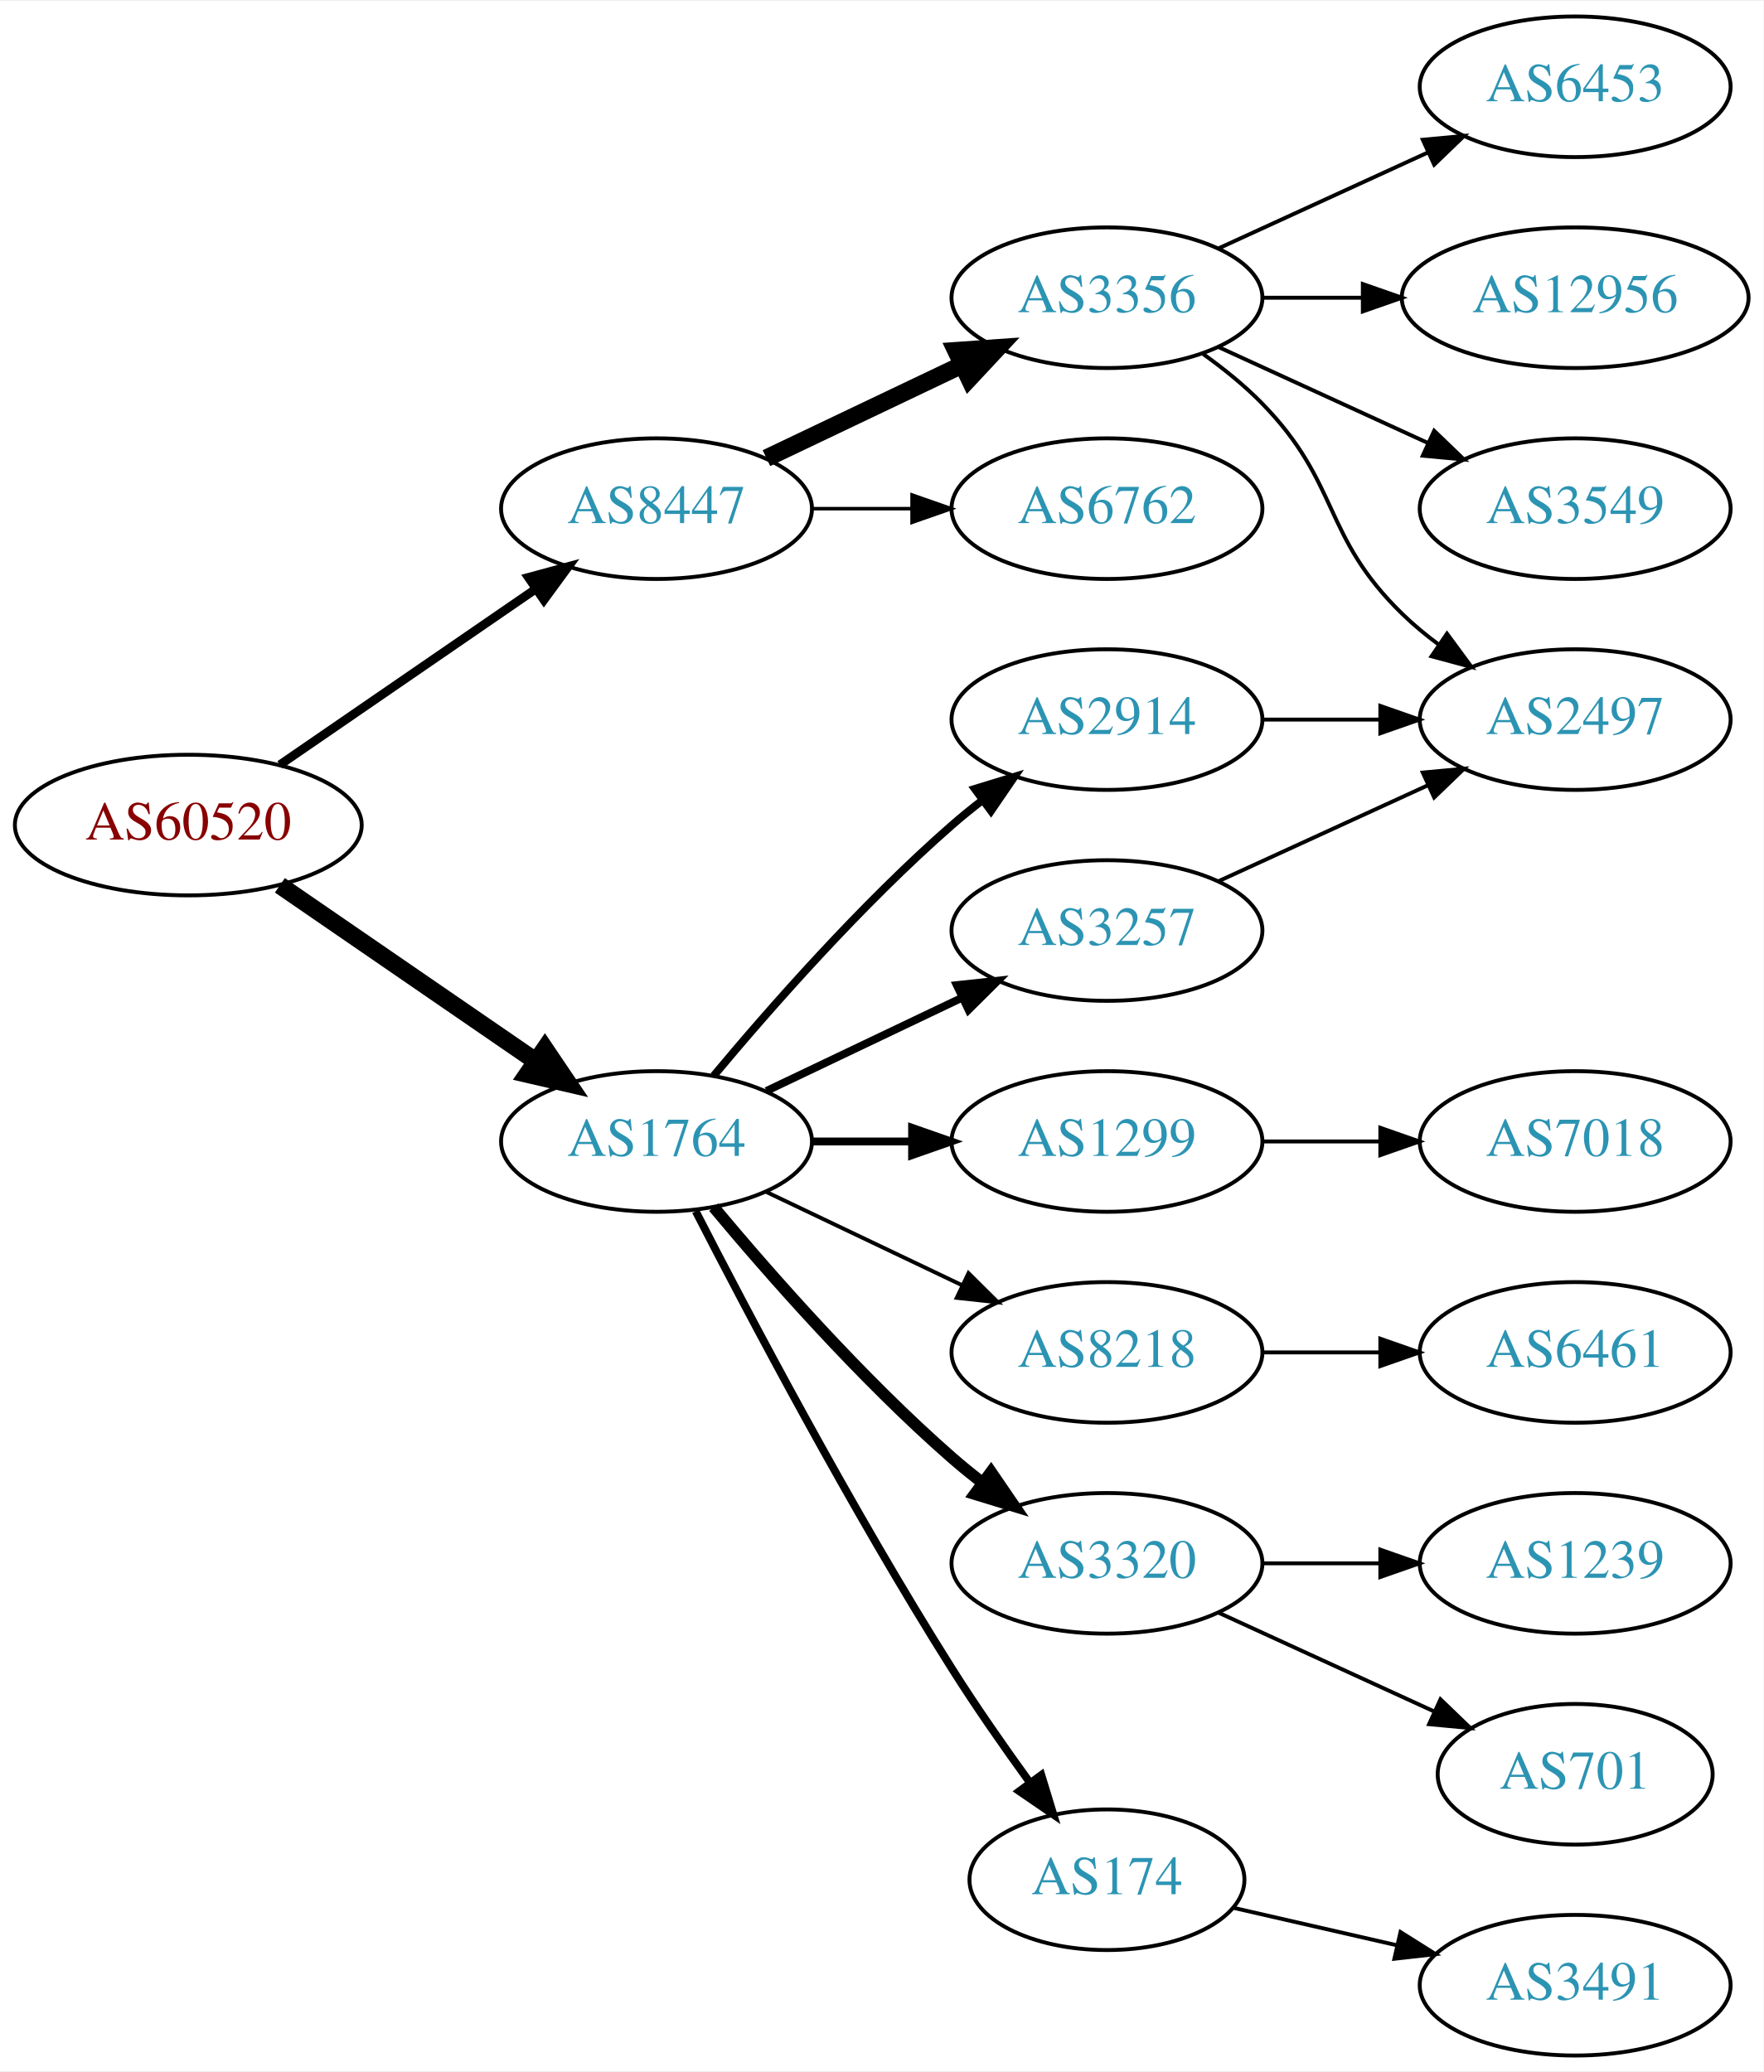
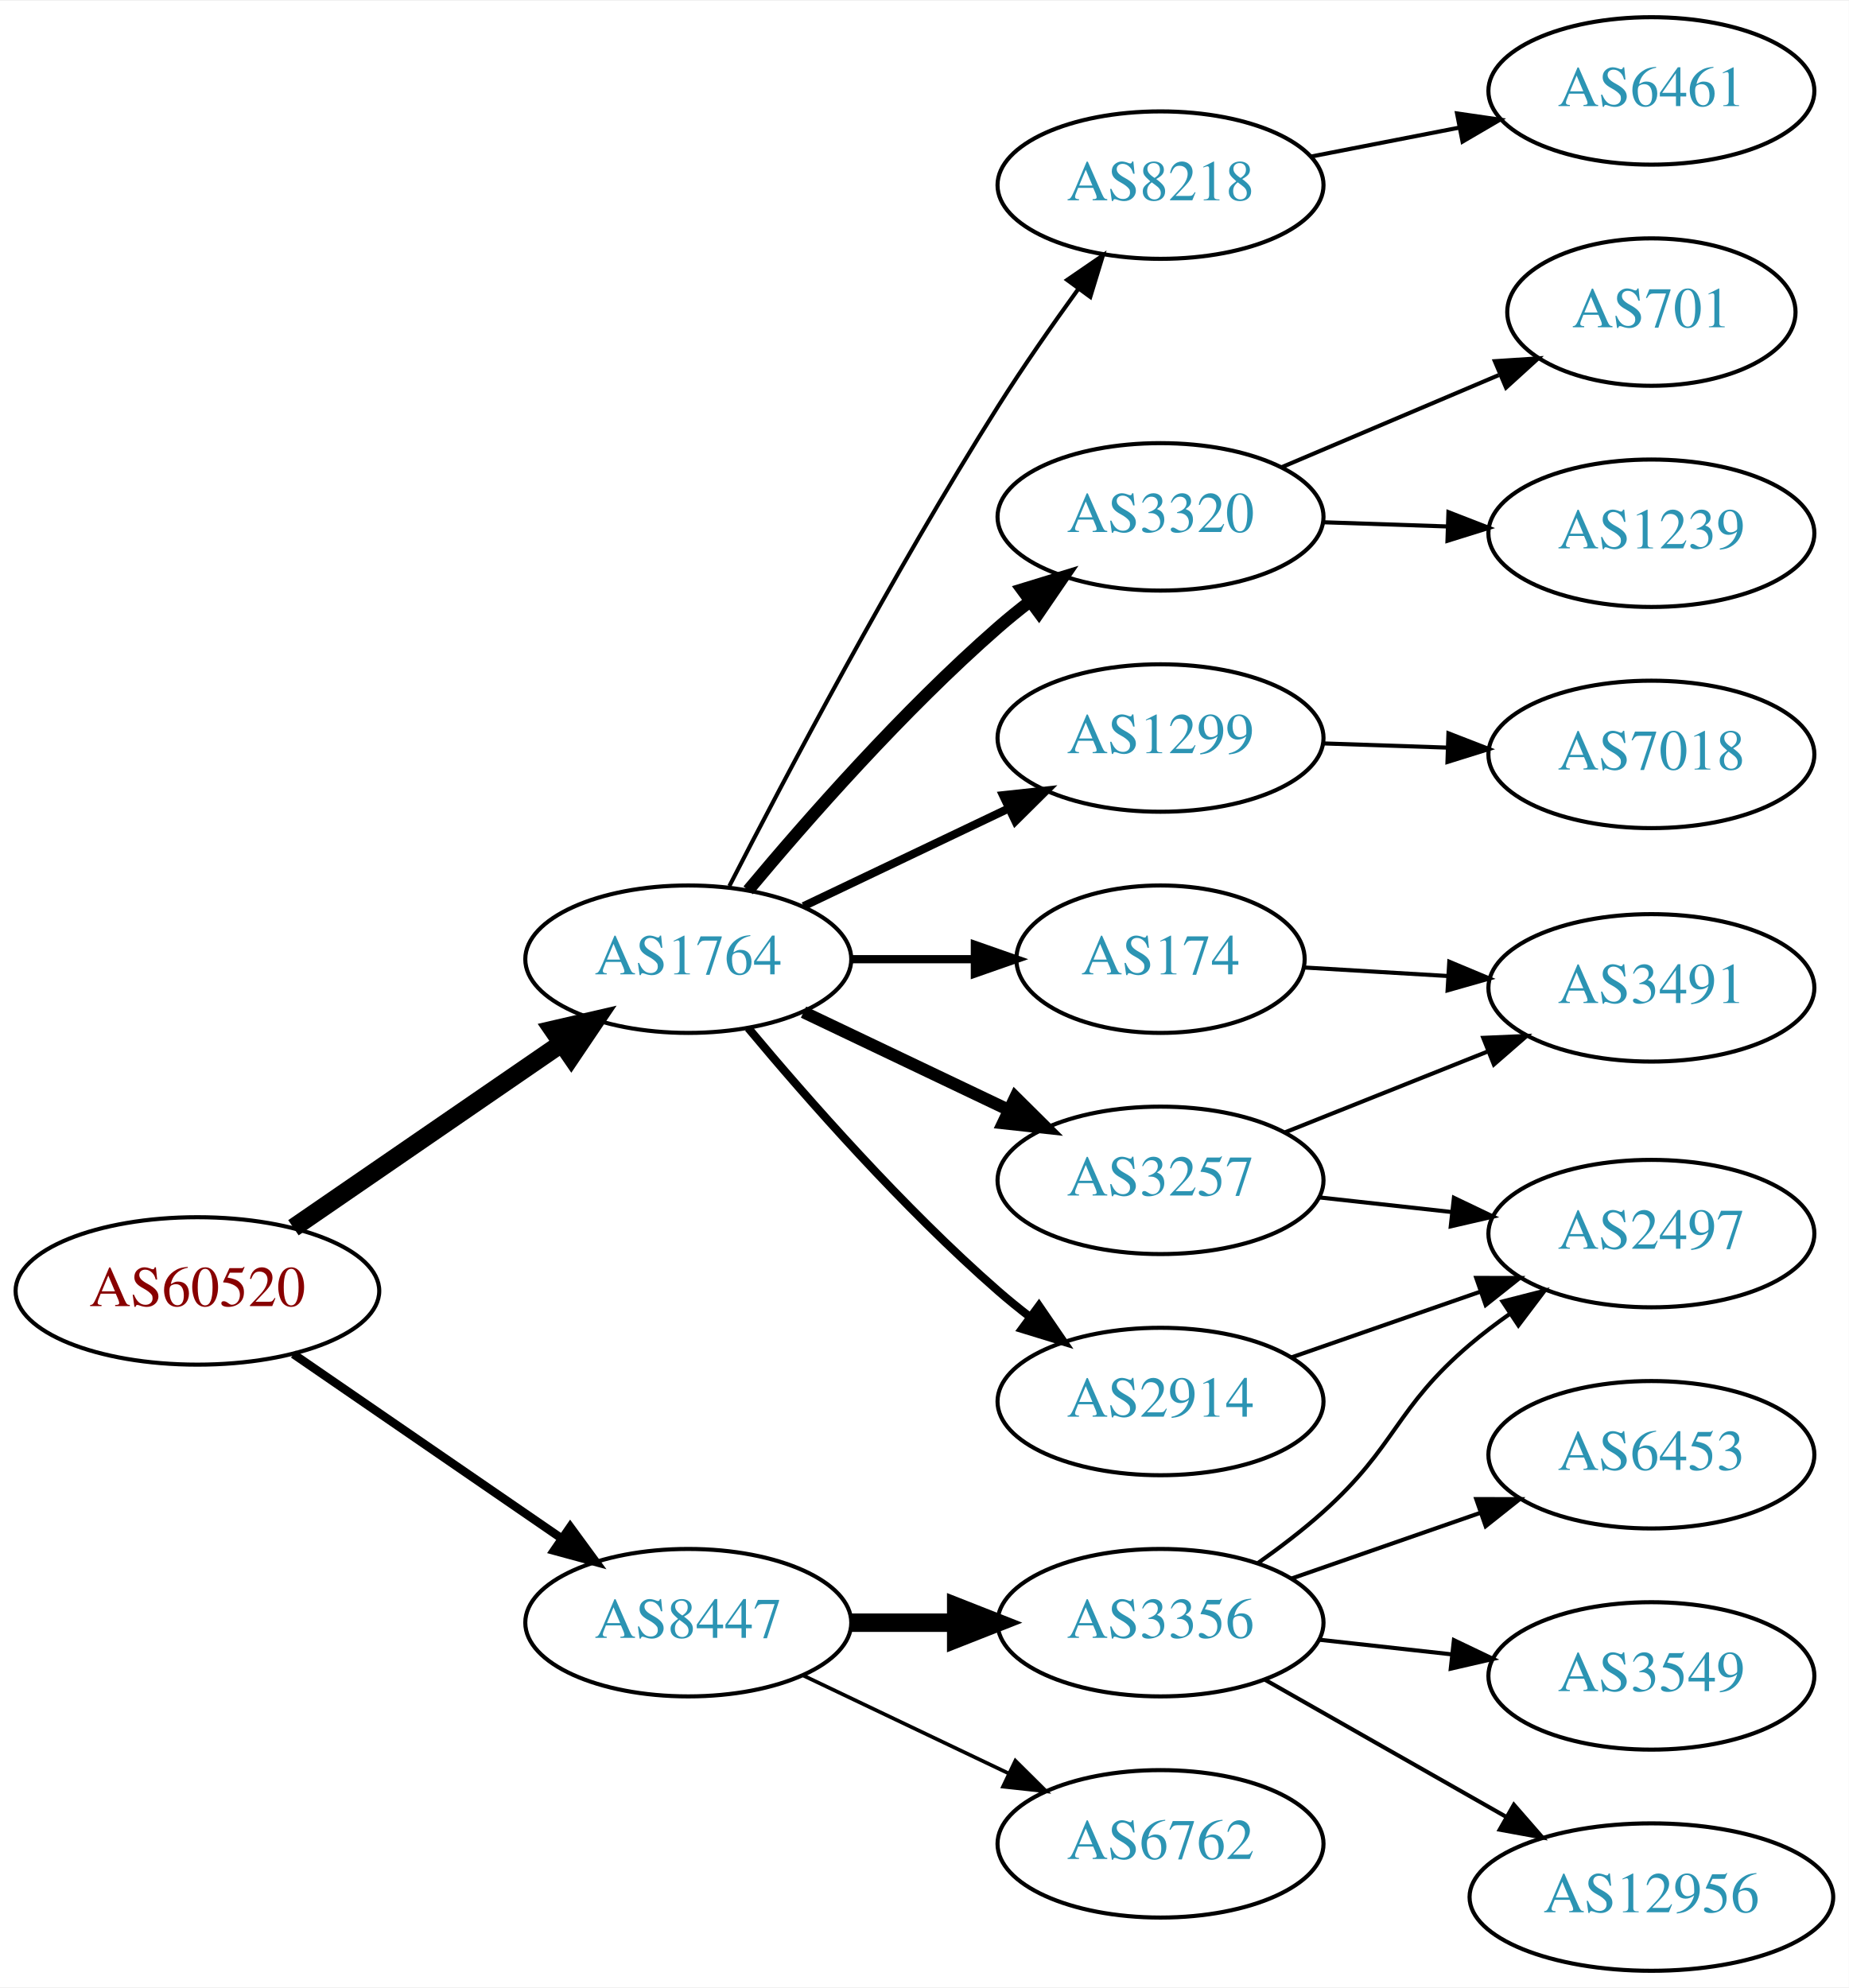
- <svg xmlns="http://www.w3.org/2000/svg" xmlns:xlink="http://www.w3.org/1999/xlink" width="451pt" height="530pt" viewBox="0.00 0.00 451.37 530.00">
-   <g id="graph0" class="graph" transform="scale(1 1) rotate(0) translate(4 526)">
-     <polygon fill="white" stroke="none" points="-4,4 -4,-526 447.37,-526 447.37,4 -4,4" />
+ <svg xmlns="http://www.w3.org/2000/svg" xmlns:xlink="http://www.w3.org/1999/xlink" width="451pt" height="485pt" viewBox="0.00 0.00 451.37 485.00">
+   <g id="graph0" class="graph" transform="scale(1 1) rotate(0) translate(4 481)">
+     <polygon fill="white" stroke="none" points="-4,4 -4,-481 447.37,-481 447.37,4 -4,4" />
    <g id="node1" class="node">
      <g id="a_node1">
        <a xlink:href="/asn/60520" xlink:title="AS60520 ~ AUVA-AS [AT]">
-           <ellipse fill="#ffffff" stroke="black" cx="44.196" cy="-315" rx="44.393" ry="18" />
-           <text text-anchor="middle" x="44.196" y="-311.3" font-family="Times,serif" font-size="14.00" fill="#880000">AS60520</text>
+           <ellipse fill="#ffffff" stroke="black" cx="44.196" cy="-166" rx="44.393" ry="18" />
+           <text text-anchor="middle" x="44.196" y="-162.3" font-family="Times,serif" font-size="14.00" fill="#880000">AS60520</text>
        </a>
      </g>
    </g>
    <g id="node2" class="node">
      <g id="a_node2">
        <a xlink:href="/asn/1764" xlink:title="AS1764 ~ NEXTLAYER-AS [AT]">
-           <ellipse fill="#ffffff" stroke="black" cx="164.039" cy="-234" rx="39.794" ry="18" />
-           <text text-anchor="middle" x="164.039" y="-230.3" font-family="Times,serif" font-size="14.00" fill="#2c94b3">AS1764</text>
+           <ellipse fill="#ffffff" stroke="black" cx="164.039" cy="-247" rx="39.794" ry="18" />
+           <text text-anchor="middle" x="164.039" y="-243.3" font-family="Times,serif" font-size="14.00" fill="#2c94b3">AS1764</text>
        </a>
      </g>
    </g>
    <g id="edge1" class="edge">
-       <path fill="none" stroke="black" stroke-width="4.5" d="M67.639,-299.574C86.22,-286.802 112.781,-268.545 133.161,-254.537" />
-       <polygon fill="black" stroke="black" stroke-width="4.5" points="135.464,-257.731 141.475,-248.822 131.003,-251.242 135.464,-257.731" />
+       <path fill="none" stroke="black" stroke-width="4.5" d="M67.639,-181.426C86.22,-194.198 112.781,-212.455 133.161,-226.463" />
+       <polygon fill="black" stroke="black" stroke-width="4.5" points="131.003,-229.758 141.475,-232.178 135.464,-223.269 131.003,-229.758" />
    </g>
    <g id="node3" class="node">
      <g id="a_node3">
        <a xlink:href="/asn/8447" xlink:title="AS8447 ~ A1 Telekom Austria AG [AT]">
-           <ellipse fill="#ffffff" stroke="black" cx="164.039" cy="-396" rx="39.794" ry="18" />
-           <text text-anchor="middle" x="164.039" y="-392.3" font-family="Times,serif" font-size="14.00" fill="#2c94b3">AS8447</text>
+           <ellipse fill="#ffffff" stroke="black" cx="164.039" cy="-85" rx="39.794" ry="18" />
+           <text text-anchor="middle" x="164.039" y="-81.3" font-family="Times,serif" font-size="14.00" fill="#2c94b3">AS8447</text>
        </a>
      </g>
    </g>
    <g id="edge2" class="edge">
-       <path fill="none" stroke="black" stroke-width="2.25" d="M67.639,-330.426C86.22,-343.198 112.781,-361.455 133.161,-375.463" />
-       <polygon fill="black" stroke="black" stroke-width="2.25" points="131.251,-378.398 141.475,-381.178 135.216,-372.629 131.251,-378.398" />
+       <path fill="none" stroke="black" stroke-width="2.077" d="M67.639,-150.574C86.22,-137.802 112.781,-119.545 133.161,-105.537" />
+       <polygon fill="black" stroke="black" stroke-width="2.077" points="135.216,-108.371 141.475,-99.822 131.251,-102.602 135.216,-108.371" />
    </g>
    <g id="node4" class="node">
      <g id="a_node4">
-         <a xlink:href="/asn/2914" xlink:title="AS2914 ~ NTT America, Inc. [US]">
-           <ellipse fill="#ffffff" stroke="black" cx="279.332" cy="-342" rx="39.794" ry="18" />
-           <text text-anchor="middle" x="279.332" y="-338.3" font-family="Times,serif" font-size="14.00" fill="#2c94b3">AS2914</text>
+         <a xlink:href="/asn/3257" xlink:title="AS3257 ~ GTT [DE]">
+           <ellipse fill="#ffffff" stroke="black" cx="279.332" cy="-193" rx="39.794" ry="18" />
+           <text text-anchor="middle" x="279.332" y="-189.3" font-family="Times,serif" font-size="14.00" fill="#2c94b3">AS3257</text>
        </a>
      </g>
    </g>
    <g id="edge3" class="edge">
-       <path fill="none" stroke="black" stroke-width="2" d="M178.669,-250.817C192.951,-267.929 216.498,-294.745 239.685,-315 242.151,-317.154 244.789,-319.294 247.487,-321.372" />
-       <polygon fill="black" stroke="black" stroke-width="2" points="245.512,-324.264 255.641,-327.37 249.66,-318.625 245.512,-324.264" />
+       <path fill="none" stroke="black" stroke-width="3" d="M192.175,-234.066C207.169,-226.919 225.99,-217.948 242.213,-210.215" />
+       <polygon fill="black" stroke="black" stroke-width="3" points="243.895,-213.291 251.417,-205.829 240.884,-206.972 243.895,-213.291" />
    </g>
    <g id="node5" class="node">
      <g id="a_node5">
-         <a xlink:href="/asn/3320" xlink:title="AS3320 ~ DTAG [DE]">
-           <ellipse fill="#ffffff" stroke="black" cx="279.332" cy="-126" rx="39.794" ry="18" />
-           <text text-anchor="middle" x="279.332" y="-122.3" font-family="Times,serif" font-size="14.00" fill="#2c94b3">AS3320</text>
+         <a xlink:href="/asn/1299" xlink:title="AS1299 ~ Telia Carrier [EU]">
+           <ellipse fill="#ffffff" stroke="black" cx="279.332" cy="-301" rx="39.794" ry="18" />
+           <text text-anchor="middle" x="279.332" y="-297.3" font-family="Times,serif" font-size="14.00" fill="#2c94b3">AS1299</text>
        </a>
      </g>
    </g>
    <g id="edge4" class="edge">
-       <path fill="none" stroke="black" stroke-width="3" d="M178.669,-217.183C192.951,-200.071 216.498,-173.255 239.685,-153 242.151,-150.846 244.789,-148.706 247.487,-146.628" />
-       <polygon fill="black" stroke="black" stroke-width="3" points="249.66,-149.375 255.641,-140.63 245.512,-143.736 249.66,-149.375" />
+       <path fill="none" stroke="black" stroke-width="2" d="M192.175,-259.934C207.169,-267.081 225.99,-276.052 242.213,-283.785" />
+       <polygon fill="black" stroke="black" stroke-width="2" points="240.884,-287.028 251.417,-288.171 243.895,-280.709 240.884,-287.028" />
    </g>
    <g id="node6" class="node">
      <g id="a_node6">
-         <a xlink:href="/asn/174" xlink:title="AS174 ~ Cogent Communications [US]">
-           <ellipse fill="#ffffff" stroke="black" cx="279.332" cy="-45" rx="35.194" ry="18" />
-           <text text-anchor="middle" x="279.332" y="-41.3" font-family="Times,serif" font-size="14.00" fill="#2c94b3">AS174</text>
+         <a xlink:href="/asn/2914" xlink:title="AS2914 ~ NTT America, Inc. [US]">
+           <ellipse fill="#ffffff" stroke="black" cx="279.332" cy="-139" rx="39.794" ry="18" />
+           <text text-anchor="middle" x="279.332" y="-135.3" font-family="Times,serif" font-size="14.00" fill="#2c94b3">AS2914</text>
        </a>
      </g>
    </g>
    <g id="edge5" class="edge">
-       <path fill="none" stroke="black" stroke-width="2" d="M174.065,-216.148C187.501,-189.945 213.95,-139.763 239.685,-99 245.841,-89.249 253.087,-78.873 259.631,-69.85" />
-       <polygon fill="black" stroke="black" stroke-width="2" points="262.534,-71.81 265.632,-61.678 256.892,-67.667 262.534,-71.81" />
+       <path fill="none" stroke="black" stroke-width="2" d="M178.669,-230.183C192.951,-213.071 216.498,-186.255 239.685,-166 242.151,-163.846 244.789,-161.706 247.487,-159.628" />
+       <polygon fill="black" stroke="black" stroke-width="2" points="249.66,-162.375 255.641,-153.63 245.512,-156.736 249.66,-162.375" />
    </g>
    <g id="node7" class="node">
      <g id="a_node7">
-         <a xlink:href="/asn/1299" xlink:title="AS1299 ~ Telia Carrier [EU]">
-           <ellipse fill="#ffffff" stroke="black" cx="279.332" cy="-234" rx="39.794" ry="18" />
-           <text text-anchor="middle" x="279.332" y="-230.3" font-family="Times,serif" font-size="14.00" fill="#2c94b3">AS1299</text>
+         <a xlink:href="/asn/8218" xlink:title="AS8218 ~ legacy Neotelecoms [FR]">
+           <ellipse fill="#ffffff" stroke="black" cx="279.332" cy="-436" rx="39.794" ry="18" />
+           <text text-anchor="middle" x="279.332" y="-432.3" font-family="Times,serif" font-size="14.00" fill="#2c94b3">AS8218</text>
        </a>
      </g>
    </g>
    <g id="edge6" class="edge">
-       <path fill="none" stroke="black" stroke-width="2" d="M203.711,-234C211.914,-234 220.678,-234 229.21,-234" />
-       <polygon fill="black" stroke="black" stroke-width="2" points="229.449,-237.5 239.449,-234 229.449,-230.5 229.449,-237.5" />
+       <path fill="none" stroke="black" d="M174.065,-264.852C187.501,-291.055 213.95,-341.237 239.685,-382 245.748,-391.604 252.868,-401.813 259.333,-410.739" />
+       <polygon fill="black" stroke="black" points="256.54,-412.848 265.276,-418.843 262.185,-408.709 256.54,-412.848" />
    </g>
    <g id="node8" class="node">
      <g id="a_node8">
-         <a xlink:href="/asn/3257" xlink:title="AS3257 ~ GTT [DE]">
-           <ellipse fill="#ffffff" stroke="black" cx="279.332" cy="-288" rx="39.794" ry="18" />
-           <text text-anchor="middle" x="279.332" y="-284.3" font-family="Times,serif" font-size="14.00" fill="#2c94b3">AS3257</text>
+         <a xlink:href="/asn/3320" xlink:title="AS3320 ~ DTAG [DE]">
+           <ellipse fill="#ffffff" stroke="black" cx="279.332" cy="-355" rx="39.794" ry="18" />
+           <text text-anchor="middle" x="279.332" y="-351.3" font-family="Times,serif" font-size="14.00" fill="#2c94b3">AS3320</text>
        </a>
      </g>
    </g>
    <g id="edge7" class="edge">
-       <path fill="none" stroke="black" stroke-width="2" d="M192.175,-246.934C207.169,-254.081 225.99,-263.052 242.213,-270.785" />
-       <polygon fill="black" stroke="black" stroke-width="2" points="240.884,-274.028 251.417,-275.171 243.895,-267.709 240.884,-274.028" />
+       <path fill="none" stroke="black" stroke-width="3" d="M178.669,-263.817C192.951,-280.929 216.498,-307.745 239.685,-328 242.151,-330.154 244.789,-332.294 247.487,-334.372" />
+       <polygon fill="black" stroke="black" stroke-width="3" points="245.512,-337.264 255.641,-340.37 249.66,-331.625 245.512,-337.264" />
    </g>
    <g id="node9" class="node">
      <g id="a_node9">
-         <a xlink:href="/asn/8218" xlink:title="AS8218 ~ legacy Neotelecoms [FR]">
-           <ellipse fill="#ffffff" stroke="black" cx="279.332" cy="-180" rx="39.794" ry="18" />
-           <text text-anchor="middle" x="279.332" y="-176.3" font-family="Times,serif" font-size="14.00" fill="#2c94b3">AS8218</text>
+         <a xlink:href="/asn/174" xlink:title="AS174 ~ Cogent Communications [US]">
+           <ellipse fill="#ffffff" stroke="black" cx="279.332" cy="-247" rx="35.194" ry="18" />
+           <text text-anchor="middle" x="279.332" y="-243.3" font-family="Times,serif" font-size="14.00" fill="#2c94b3">AS174</text>
        </a>
      </g>
    </g>
    <g id="edge8" class="edge">
-       <path fill="none" stroke="black" d="M192.175,-221.066C207.169,-213.919 225.99,-204.948 242.213,-197.215" />
-       <polygon fill="black" stroke="black" points="243.895,-200.291 251.417,-192.829 240.884,-193.972 243.895,-200.291" />
+       <path fill="none" stroke="black" stroke-width="2" d="M203.711,-247C213.416,-247 223.907,-247 233.87,-247" />
+       <polygon fill="black" stroke="black" stroke-width="2" points="234.006,-250.5 244.006,-247 234.006,-243.5 234.006,-250.5" />
    </g>
    <g id="node16" class="node">
      <g id="a_node16">
-         <a xlink:href="/asn/6762" xlink:title="AS6762 ~ TELECOM ITALIA SPARKLE S.p.A. [IT]">
-           <ellipse fill="#ffffff" stroke="black" cx="279.332" cy="-396" rx="39.794" ry="18" />
-           <text text-anchor="middle" x="279.332" y="-392.3" font-family="Times,serif" font-size="14.00" fill="#2c94b3">AS6762</text>
-         </a>
-       </g>
-     </g>
-     <g id="edge16" class="edge">
-       <path fill="none" stroke="black" stroke-width="0.9" d="M203.711,-396C211.914,-396 220.678,-396 229.21,-396" />
-       <polygon fill="black" stroke="black" stroke-width="0.9" points="229.449,-399.5 239.449,-396 229.449,-392.5 229.449,-399.5" />
+         <a xlink:href="/asn/3356" xlink:title="AS3356 ~ Level 3 Parent, LLC [US]">
+           <ellipse fill="#ffffff" stroke="black" cx="279.332" cy="-85" rx="39.794" ry="18" />
+           <text text-anchor="middle" x="279.332" y="-81.3" font-family="Times,serif" font-size="14.00" fill="#2c94b3">AS3356</text>
+         </a>
+       </g>
+     </g>
+     <g id="edge17" class="edge">
+       <path fill="none" stroke="black" stroke-width="4.5" d="M203.711,-85C211.914,-85 220.678,-85 229.21,-85" />
+       <polygon fill="black" stroke="black" stroke-width="4.5" points="229.449,-88.938 239.449,-85 229.449,-81.063 229.449,-88.938" />
    </g>
    <g id="node17" class="node">
      <g id="a_node17">
-         <a xlink:href="/asn/3356" xlink:title="AS3356 ~ Level 3 Parent, LLC [US]">
-           <ellipse fill="#ffffff" stroke="black" cx="279.332" cy="-450" rx="39.794" ry="18" />
-           <text text-anchor="middle" x="279.332" y="-446.3" font-family="Times,serif" font-size="14.00" fill="#2c94b3">AS3356</text>
-         </a>
-       </g>
-     </g>
-     <g id="edge17" class="edge">
-       <path fill="none" stroke="black" stroke-width="4.5" d="M192.175,-408.934C207.169,-416.081 225.99,-425.052 242.213,-432.785" />
-       <polygon fill="black" stroke="black" stroke-width="4.5" points="240.695,-436.423 251.417,-437.171 244.084,-429.314 240.695,-436.423" />
+         <a xlink:href="/asn/6762" xlink:title="AS6762 ~ TELECOM ITALIA SPARKLE S.p.A. [IT]">
+           <ellipse fill="#ffffff" stroke="black" cx="279.332" cy="-31" rx="39.794" ry="18" />
+           <text text-anchor="middle" x="279.332" y="-27.3" font-family="Times,serif" font-size="14.00" fill="#2c94b3">AS6762</text>
+         </a>
+       </g>
+     </g>
+     <g id="edge18" class="edge">
+       <path fill="none" stroke="black" stroke-width="0.9" d="M192.175,-72.066C207.169,-64.919 225.99,-55.948 242.213,-48.215" />
+       <polygon fill="black" stroke="black" stroke-width="0.9" points="243.895,-51.291 251.417,-43.829 240.884,-44.972 243.895,-51.291" />
    </g>
    <g id="node10" class="node">
      <g id="a_node10">
-         <a xlink:href="/asn/2497" xlink:title="AS2497 ~ Internet Initiative Japan Inc. [JP]">
-           <ellipse fill="#ffffff" stroke="black" cx="399.174" cy="-342" rx="39.794" ry="18" />
-           <text text-anchor="middle" x="399.174" y="-338.3" font-family="Times,serif" font-size="14.00" fill="#2c94b3">AS2497</text>
+         <a xlink:href="/asn/3491" xlink:title="AS3491 ~ PCCW Global, Inc. [US]">
+           <ellipse fill="#ffffff" stroke="black" cx="399.174" cy="-240" rx="39.794" ry="18" />
+           <text text-anchor="middle" x="399.174" y="-236.3" font-family="Times,serif" font-size="14.00" fill="#2c94b3">AS3491</text>
        </a>
      </g>
    </g>
    <g id="edge9" class="edge">
-       <path fill="none" stroke="black" d="M319.244,-342C328.798,-342 339.147,-342 349.11,-342" />
-       <polygon fill="black" stroke="black" points="349.302,-345.5 359.302,-342 349.302,-338.5 349.302,-345.5" />
+       <path fill="none" stroke="black" d="M309.764,-204.739C324.668,-210.683 342.964,-217.98 359.038,-224.391" />
+       <polygon fill="black" stroke="black" points="358.123,-227.794 368.708,-228.248 360.716,-221.292 358.123,-227.794" />
    </g>
    <g id="node11" class="node">
      <g id="a_node11">
-         <a xlink:href="/asn/701" xlink:title="AS701 ~ UUNET [US]">
-           <ellipse fill="#ffffff" stroke="black" cx="399.174" cy="-72" rx="35.194" ry="18" />
-           <text text-anchor="middle" x="399.174" y="-68.3" font-family="Times,serif" font-size="14.00" fill="#2c94b3">AS701</text>
+         <a xlink:href="/asn/2497" xlink:title="AS2497 ~ Internet Initiative Japan Inc. [JP]">
+           <ellipse fill="#ffffff" stroke="black" cx="399.174" cy="-180" rx="39.794" ry="18" />
+           <text text-anchor="middle" x="399.174" y="-176.3" font-family="Times,serif" font-size="14.00" fill="#2c94b3">AS2497</text>
        </a>
      </g>
    </g>
    <g id="edge10" class="edge">
-       <path fill="none" stroke="black" d="M307.96,-113.339C324.377,-105.817 345.358,-96.202 362.955,-88.139" />
-       <polygon fill="black" stroke="black" points="364.7,-91.189 372.332,-83.842 361.783,-84.826 364.7,-91.189" />
+       <path fill="none" stroke="black" d="M317.942,-188.851C328.253,-187.713 339.57,-186.465 350.37,-185.274" />
+       <polygon fill="black" stroke="black" points="350.961,-188.73 360.517,-184.154 350.194,-181.772 350.961,-188.73" />
+     </g>
+     <g id="node13" class="node">
+       <g id="a_node13">
+         <a xlink:href="/asn/7018" xlink:title="AS7018 ~ AT&amp;T Services, Inc. [US]">
+           <ellipse fill="#ffffff" stroke="black" cx="399.174" cy="-297" rx="39.794" ry="18" />
+           <text text-anchor="middle" x="399.174" y="-293.3" font-family="Times,serif" font-size="14.00" fill="#2c94b3">AS7018</text>
+         </a>
+       </g>
+     </g>
+     <g id="edge12" class="edge">
+       <path fill="none" stroke="black" d="M318.918,-299.69C328.684,-299.359 339.301,-298.998 349.495,-298.652" />
+       <polygon fill="black" stroke="black" points="349.626,-302.15 359.501,-298.313 349.388,-295.154 349.626,-302.15" />
+     </g>
+     <g id="edge16" class="edge">
+       <path fill="none" stroke="black" d="M311.293,-149.772C325.39,-154.677 342.266,-160.548 357.38,-165.807" />
+       <polygon fill="black" stroke="black" points="356.415,-169.177 367.01,-169.157 358.715,-162.566 356.415,-169.177" />
    </g>
    <g id="node12" class="node">
      <g id="a_node12">
+         <a xlink:href="/asn/6461" xlink:title="AS6461 ~ Zayo Bandwidth [US]">
+           <ellipse fill="#ffffff" stroke="black" cx="399.174" cy="-459" rx="39.794" ry="18" />
+           <text text-anchor="middle" x="399.174" y="-455.3" font-family="Times,serif" font-size="14.00" fill="#2c94b3">AS6461</text>
+         </a>
+       </g>
+     </g>
+     <g id="edge11" class="edge">
+       <path fill="none" stroke="black" d="M316.008,-442.963C327.44,-445.194 340.261,-447.697 352.315,-450.049" />
+       <polygon fill="black" stroke="black" points="351.727,-453.501 362.212,-451.981 353.068,-446.63 351.727,-453.501" />
+     </g>
+     <g id="node14" class="node">
+       <g id="a_node14">
        <a xlink:href="/asn/1239" xlink:title="AS1239 ~ Sprint [US]">
-           <ellipse fill="#ffffff" stroke="black" cx="399.174" cy="-126" rx="39.794" ry="18" />
-           <text text-anchor="middle" x="399.174" y="-122.3" font-family="Times,serif" font-size="14.00" fill="#2c94b3">AS1239</text>
-         </a>
-       </g>
-     </g>
-     <g id="edge11" class="edge">
-       <path fill="none" stroke="black" d="M319.244,-126C328.798,-126 339.147,-126 349.11,-126" />
-       <polygon fill="black" stroke="black" points="349.302,-129.5 359.302,-126 349.302,-122.5 349.302,-129.5" />
-     </g>
-     <g id="node13" class="node">
-       <g id="a_node13">
-         <a xlink:href="/asn/3491" xlink:title="AS3491 ~ PCCW Global, Inc. [US]">
-           <ellipse fill="#ffffff" stroke="black" cx="399.174" cy="-18" rx="39.794" ry="18" />
-           <text text-anchor="middle" x="399.174" y="-14.3" font-family="Times,serif" font-size="14.00" fill="#2c94b3">AS3491</text>
-         </a>
-       </g>
-     </g>
-     <g id="edge12" class="edge">
-       <path fill="none" stroke="black" d="M311.602,-37.835C324.441,-34.894 339.546,-31.433 353.513,-28.233" />
-       <polygon fill="black" stroke="black" points="354.468,-31.605 363.434,-25.96 352.905,-24.782 354.468,-31.605" />
+           <ellipse fill="#ffffff" stroke="black" cx="399.174" cy="-351" rx="39.794" ry="18" />
+           <text text-anchor="middle" x="399.174" y="-347.3" font-family="Times,serif" font-size="14.00" fill="#2c94b3">AS1239</text>
+         </a>
+       </g>
+     </g>
+     <g id="edge13" class="edge">
+       <path fill="none" stroke="black" d="M318.918,-353.69C328.684,-353.359 339.301,-352.998 349.495,-352.652" />
+       <polygon fill="black" stroke="black" points="349.626,-356.15 359.501,-352.313 349.388,-349.154 349.626,-356.15" />
    </g>
    <g id="node15" class="node">
      <g id="a_node15">
-         <a xlink:href="/asn/7018" xlink:title="AS7018 ~ AT&amp;T Services, Inc. [US]">
-           <ellipse fill="#ffffff" stroke="black" cx="399.174" cy="-234" rx="39.794" ry="18" />
-           <text text-anchor="middle" x="399.174" y="-230.3" font-family="Times,serif" font-size="14.00" fill="#2c94b3">AS7018</text>
-         </a>
-       </g>
+         <a xlink:href="/asn/701" xlink:title="AS701 ~ UUNET [US]">
+           <ellipse fill="#ffffff" stroke="black" cx="399.174" cy="-405" rx="35.194" ry="18" />
+           <text text-anchor="middle" x="399.174" y="-401.3" font-family="Times,serif" font-size="14.00" fill="#2c94b3">AS701</text>
+         </a>
+       </g>
+     </g>
+     <g id="edge14" class="edge">
+       <path fill="none" stroke="black" d="M308.858,-367.104C324.802,-373.868 344.834,-382.368 361.885,-389.603" />
+       <polygon fill="black" stroke="black" points="360.953,-393.009 371.526,-393.693 363.687,-386.565 360.953,-393.009" />
    </g>
    <g id="edge15" class="edge">
-       <path fill="none" stroke="black" d="M319.244,-234C328.798,-234 339.147,-234 349.11,-234" />
-       <polygon fill="black" stroke="black" points="349.302,-237.5 359.302,-234 349.302,-230.5 349.302,-237.5" />
-     </g>
-     <g id="edge13" class="edge">
-       <path fill="none" stroke="black" d="M307.96,-300.661C323.917,-307.973 344.188,-317.261 361.471,-325.181" />
-       <polygon fill="black" stroke="black" points="360.169,-328.435 370.718,-329.419 363.085,-322.071 360.169,-328.435" />
-     </g>
-     <g id="node14" class="node">
-       <g id="a_node14">
-         <a xlink:href="/asn/6461" xlink:title="AS6461 ~ Zayo Bandwidth [US]">
-           <ellipse fill="#ffffff" stroke="black" cx="399.174" cy="-180" rx="39.794" ry="18" />
-           <text text-anchor="middle" x="399.174" y="-176.3" font-family="Times,serif" font-size="14.00" fill="#2c94b3">AS6461</text>
-         </a>
-       </g>
-     </g>
-     <g id="edge14" class="edge">
-       <path fill="none" stroke="black" d="M319.244,-180C328.798,-180 339.147,-180 349.11,-180" />
-       <polygon fill="black" stroke="black" points="349.302,-183.5 359.302,-180 349.302,-176.5 349.302,-183.5" />
-     </g>
-     <g id="edge19" class="edge">
-       <path fill="none" stroke="black" d="M303.926,-435.611C309.182,-431.852 314.513,-427.563 318.978,-423 339.151,-402.383 334.285,-389.094 354.978,-369 357.823,-366.237 360.997,-363.614 364.297,-361.166" />
-       <polygon fill="black" stroke="black" points="366.363,-363.994 372.645,-355.462 362.414,-358.214 366.363,-363.994" />
+       <path fill="none" stroke="black" d="M314.417,-244.975C325.352,-244.326 337.685,-243.593 349.457,-242.894" />
+       <polygon fill="black" stroke="black" points="349.834,-246.378 359.608,-242.291 349.419,-239.39 349.834,-246.378" />
+     </g>
+     <g id="edge20" class="edge">
+       <path fill="none" stroke="black" d="M303.096,-99.546C308.495,-103.359 314.099,-107.633 318.978,-112 337.048,-128.172 336.5,-137.296 354.978,-153 358,-155.568 361.289,-158.065 364.658,-160.437" />
+       <polygon fill="black" stroke="black" points="362.828,-163.423 373.093,-166.045 366.703,-157.594 362.828,-163.423" />
    </g>
    <g id="node18" class="node">
      <g id="a_node18">
        <a xlink:href="/asn/6453" xlink:title="AS6453 ~ TATA COMMUNICATIONS (AMERICA) INC [US]">
-           <ellipse fill="#ffffff" stroke="black" cx="399.174" cy="-504" rx="39.794" ry="18" />
-           <text text-anchor="middle" x="399.174" y="-500.3" font-family="Times,serif" font-size="14.00" fill="#2c94b3">AS6453</text>
-         </a>
-       </g>
-     </g>
-     <g id="edge18" class="edge">
-       <path fill="none" stroke="black" d="M307.96,-462.661C323.917,-469.973 344.188,-479.261 361.471,-487.181" />
-       <polygon fill="black" stroke="black" points="360.169,-490.435 370.718,-491.419 363.085,-484.071 360.169,-490.435" />
+           <ellipse fill="#ffffff" stroke="black" cx="399.174" cy="-126" rx="39.794" ry="18" />
+           <text text-anchor="middle" x="399.174" y="-122.3" font-family="Times,serif" font-size="14.00" fill="#2c94b3">AS6453</text>
+         </a>
+       </g>
+     </g>
+     <g id="edge19" class="edge">
+       <path fill="none" stroke="black" d="M311.293,-95.772C325.39,-100.677 342.266,-106.548 357.38,-111.807" />
+       <polygon fill="black" stroke="black" points="356.415,-115.177 367.01,-115.157 358.715,-108.566 356.415,-115.177" />
    </g>
    <g id="node19" class="node">
      <g id="a_node19">
-         <a xlink:href="/asn/12956" xlink:title="AS12956 ~ TELXIUS [ES]">
-           <ellipse fill="#ffffff" stroke="black" cx="399.174" cy="-450" rx="44.393" ry="18" />
-           <text text-anchor="middle" x="399.174" y="-446.3" font-family="Times,serif" font-size="14.00" fill="#2c94b3">AS12956</text>
-         </a>
-       </g>
-     </g>
-     <g id="edge20" class="edge">
-       <path fill="none" stroke="black" d="M319.244,-450C327.347,-450 336.022,-450 344.548,-450" />
-       <polygon fill="black" stroke="black" points="344.826,-453.5 354.826,-450 344.826,-446.5 344.826,-453.5" />
+         <a xlink:href="/asn/3549" xlink:title="AS3549 ~ Level 3 Parent, LLC [US]">
+           <ellipse fill="#ffffff" stroke="black" cx="399.174" cy="-72" rx="39.794" ry="18" />
+           <text text-anchor="middle" x="399.174" y="-68.3" font-family="Times,serif" font-size="14.00" fill="#2c94b3">AS3549</text>
+         </a>
+       </g>
+     </g>
+     <g id="edge21" class="edge">
+       <path fill="none" stroke="black" d="M317.942,-80.851C328.253,-79.713 339.57,-78.465 350.37,-77.273" />
+       <polygon fill="black" stroke="black" points="350.961,-80.73 360.517,-76.154 350.194,-73.772 350.961,-80.73" />
    </g>
    <g id="node20" class="node">
      <g id="a_node20">
-         <a xlink:href="/asn/3549" xlink:title="AS3549 ~ Level 3 Parent, LLC [US]">
-           <ellipse fill="#ffffff" stroke="black" cx="399.174" cy="-396" rx="39.794" ry="18" />
-           <text text-anchor="middle" x="399.174" y="-392.3" font-family="Times,serif" font-size="14.00" fill="#2c94b3">AS3549</text>
-         </a>
-       </g>
-     </g>
-     <g id="edge21" class="edge">
-       <path fill="none" stroke="black" d="M307.96,-437.339C323.917,-430.027 344.188,-420.739 361.471,-412.819" />
-       <polygon fill="black" stroke="black" points="363.085,-415.929 370.718,-408.581 360.169,-409.565 363.085,-415.929" />
+         <a xlink:href="/asn/12956" xlink:title="AS12956 ~ TELXIUS [ES]">
+           <ellipse fill="#ffffff" stroke="black" cx="399.174" cy="-18" rx="44.393" ry="18" />
+           <text text-anchor="middle" x="399.174" y="-14.3" font-family="Times,serif" font-size="14.00" fill="#2c94b3">AS12956</text>
+         </a>
+       </g>
+     </g>
+     <g id="edge22" class="edge">
+       <path fill="none" stroke="black" d="M304.749,-71.118C321.782,-61.433 344.754,-48.372 363.657,-37.625" />
+       <polygon fill="black" stroke="black" points="365.602,-40.545 372.566,-32.56 362.142,-34.46 365.602,-40.545" />
    </g>
  </g>
</svg>
